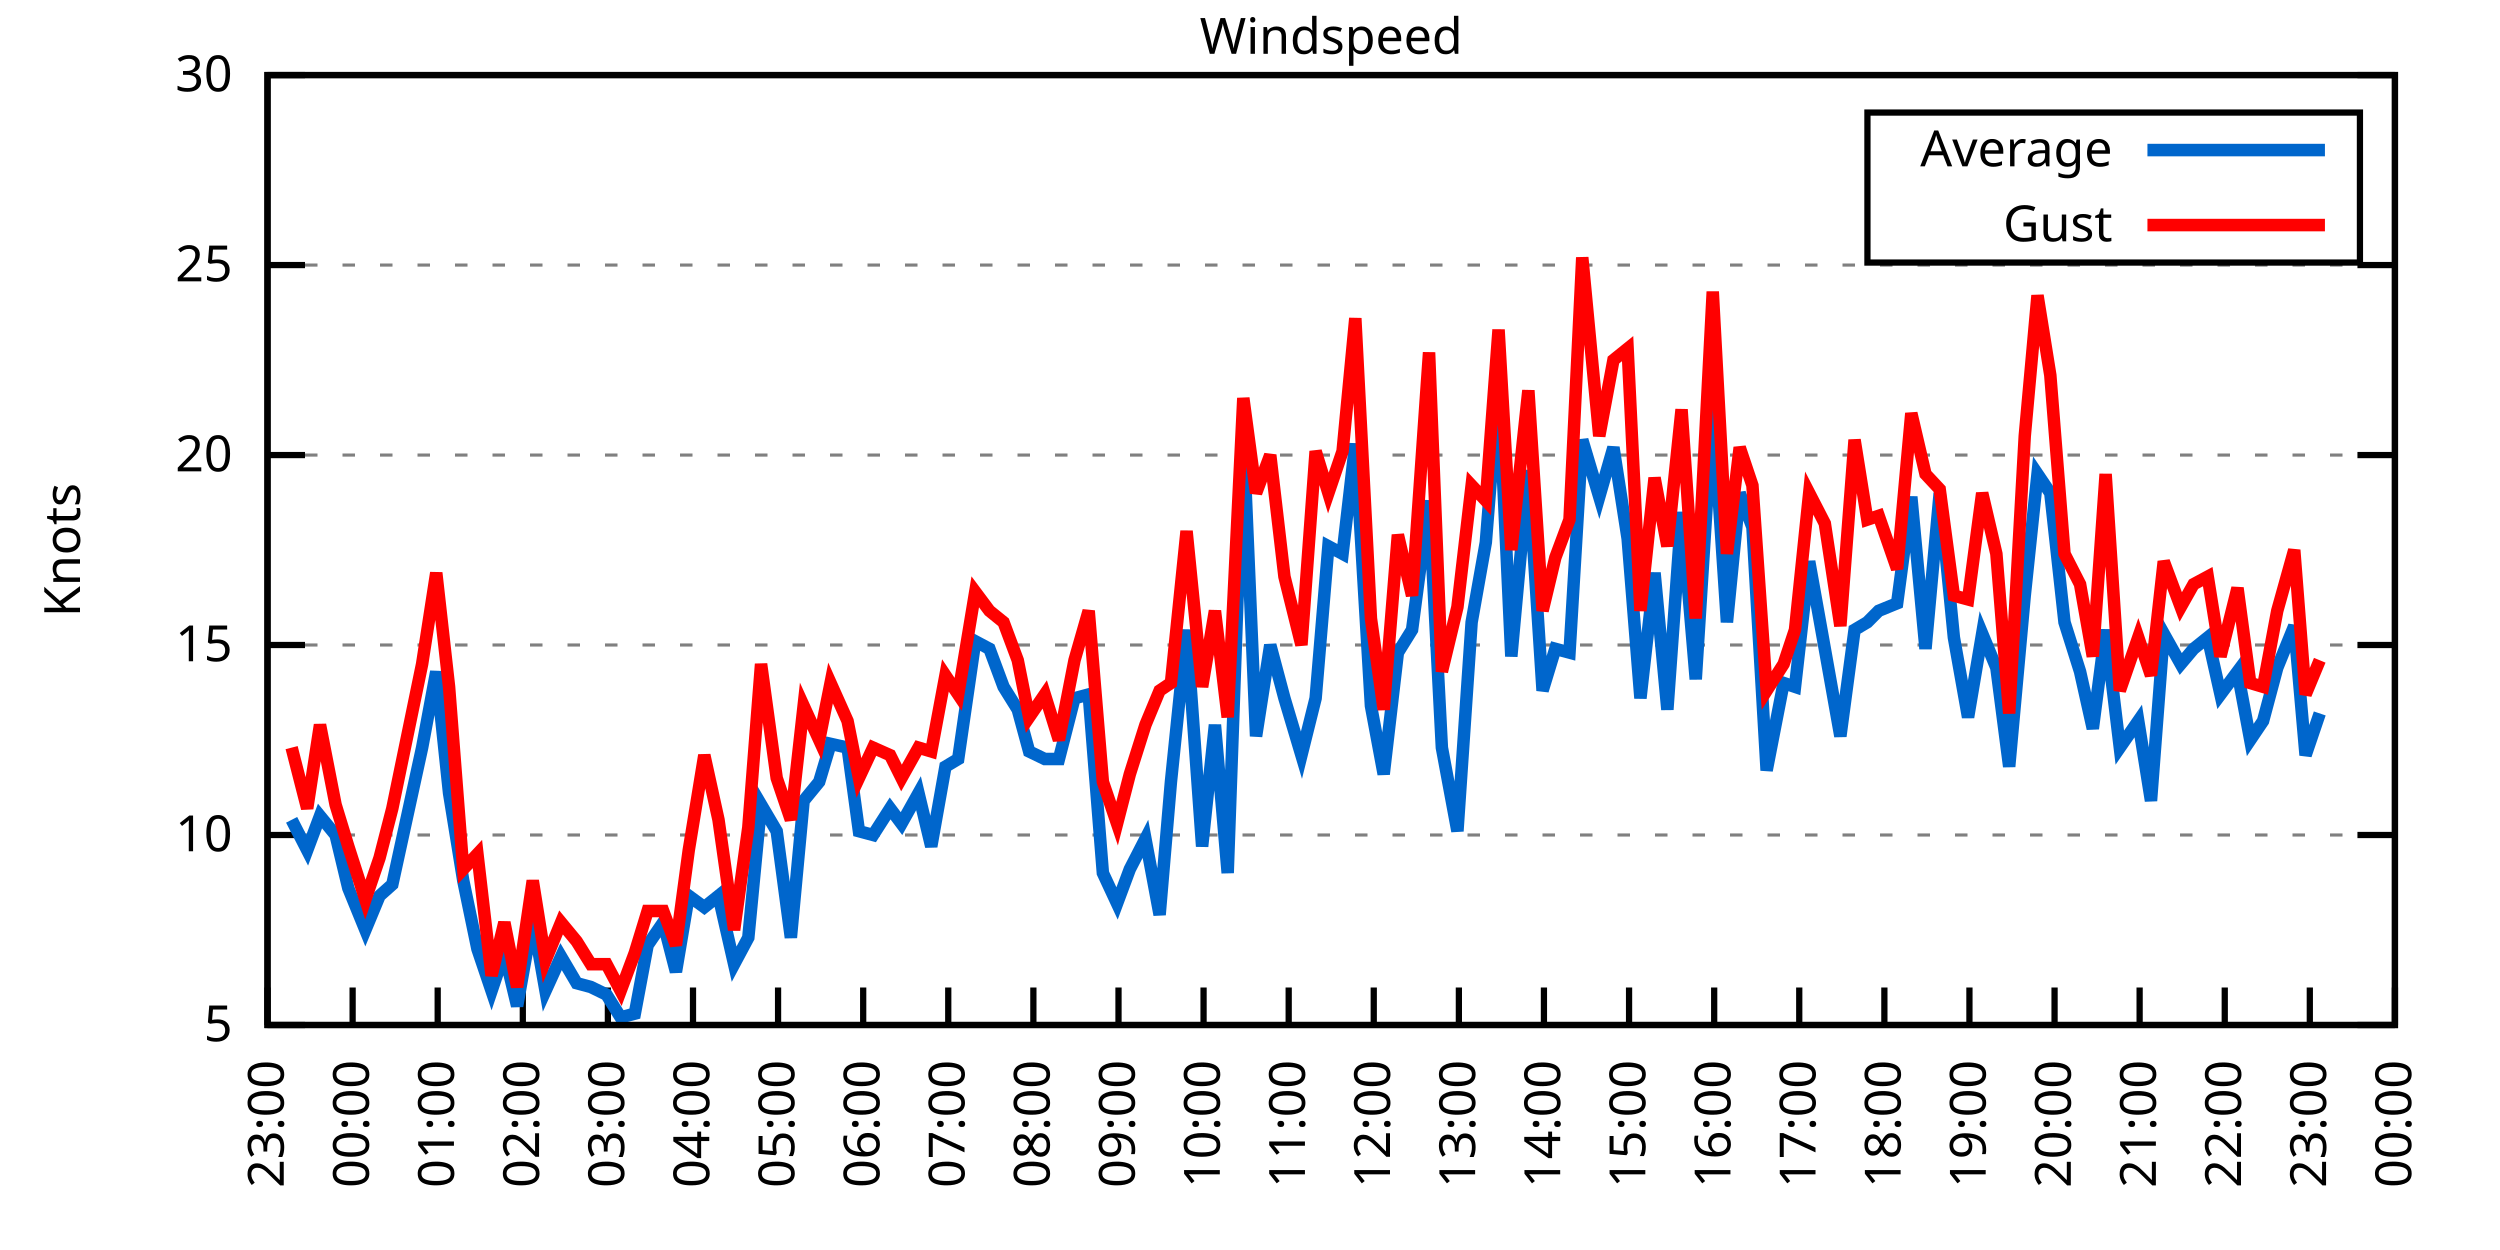
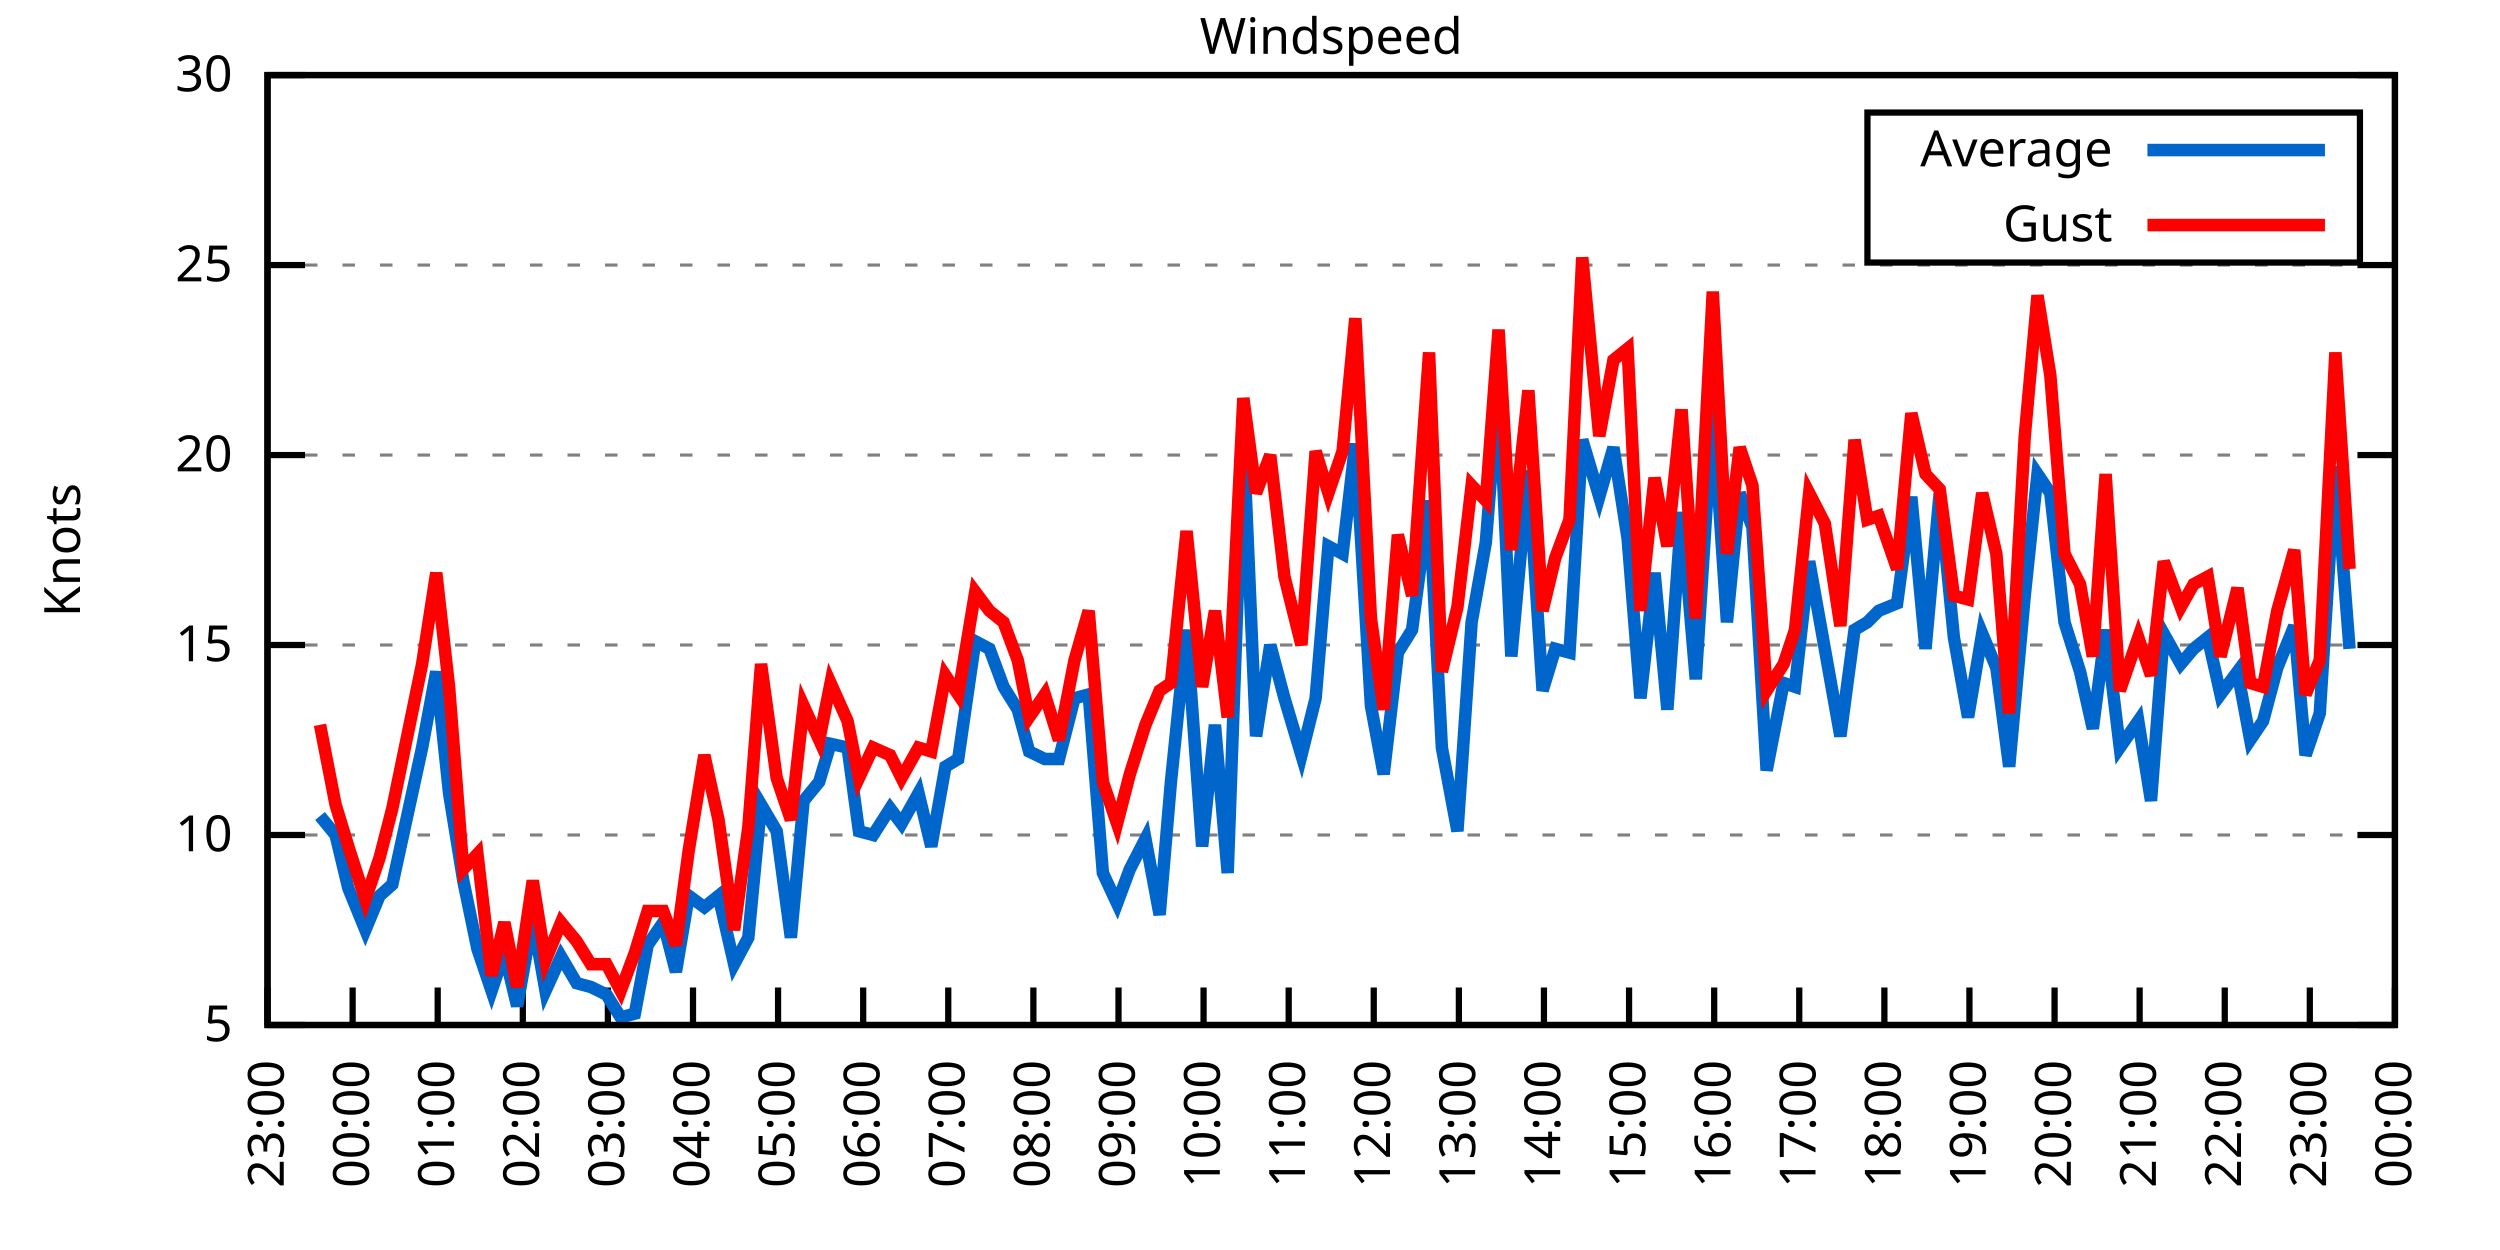
<svg xmlns="http://www.w3.org/2000/svg" xmlns:xlink="http://www.w3.org/1999/xlink" width="400" height="200" viewBox="0 0 400 200">
  <g id="gnuplot_canvas">
    <rect x="0" y="0" width="400" height="200" fill="none" />
    <defs>
      <circle id="gpDot" r="0.5" stroke-width="0.5" stroke="currentColor" />
      <path id="gpPt0" stroke-width="0.333" stroke="currentColor" d="M-1,0 h2 M0,-1 v2" />
      <path id="gpPt1" stroke-width="0.333" stroke="currentColor" d="M-1,-1 L1,1 M1,-1 L-1,1" />
      <path id="gpPt2" stroke-width="0.333" stroke="currentColor" d="M-1,0 L1,0 M0,-1 L0,1 M-1,-1 L1,1 M-1,1 L1,-1" />
      <rect id="gpPt3" stroke-width="0.333" stroke="currentColor" x="-1" y="-1" width="2" height="2" />
      <rect id="gpPt4" stroke-width="0.333" stroke="currentColor" fill="currentColor" x="-1" y="-1" width="2" height="2" />
      <circle id="gpPt5" stroke-width="0.333" stroke="currentColor" cx="0" cy="0" r="1" />
      <use xlink:href="#gpPt5" id="gpPt6" fill="currentColor" stroke="none" />
      <path id="gpPt7" stroke-width="0.333" stroke="currentColor" d="M0,-1.33 L-1.33,0.67 L1.33,0.67 z" />
      <use xlink:href="#gpPt7" id="gpPt8" fill="currentColor" stroke="none" />
      <use xlink:href="#gpPt7" id="gpPt9" stroke="currentColor" transform="rotate(180)" />
      <use xlink:href="#gpPt9" id="gpPt10" fill="currentColor" stroke="none" />
      <use xlink:href="#gpPt3" id="gpPt11" stroke="currentColor" transform="rotate(45)" />
      <use xlink:href="#gpPt11" id="gpPt12" fill="currentColor" stroke="none" />
      <path id="gpPt13" stroke-width="0.333" stroke="currentColor" d="M0,1.330 L1.265,0.411 L0.782,-1.067 L-0.782,-1.076 L-1.265,0.411 z" />
      <use xlink:href="#gpPt13" id="gpPt14" fill="currentColor" stroke="none" />
      <filter id="textbox" filterUnits="objectBoundingBox" x="0" y="0" height="1" width="1">
        <feFlood flood-color="white" flood-opacity="1" result="bgnd" />
        <feComposite in="SourceGraphic" in2="bgnd" operator="atop" />
      </filter>
      <filter id="greybox" filterUnits="objectBoundingBox" x="0" y="0" height="1" width="1">
        <feFlood flood-color="lightgrey" flood-opacity="1" result="grey" />
        <feComposite in="SourceGraphic" in2="grey" operator="atop" />
      </filter>
    </defs>
    <g fill="none" color="white" stroke="currentColor" stroke-width="1.00" stroke-linecap="butt" stroke-linejoin="miter">
</g>
    <g fill="none" color="black" stroke="currentColor" stroke-width="1.00" stroke-linecap="butt" stroke-linejoin="miter">
      <g stroke="none" shape-rendering="crispEdges">
        <polygon fill="rgb(255, 255, 255)" points="42.80,164.00 383.18,164.00 383.18,12.02 42.80,12.02 " />
      </g>
    </g>
    <g fill="none" color="black" stroke="currentColor" stroke-width="1.00" stroke-linecap="butt" stroke-linejoin="miter">
</g>
    <g fill="none" color="black" stroke="black" stroke-width="0.50" stroke-linecap="butt" stroke-linejoin="miter">
</g>
    <g fill="none" color="gray" stroke="currentColor" stroke-width="0.50" stroke-linecap="butt" stroke-linejoin="miter">
      <path stroke="gray" stroke-dasharray="2,4" class="gridline" d="M42.80,164.00 L383.19,164.00  " />
    </g>
    <g fill="none" color="gray" stroke="gray" stroke-width="1.00" stroke-linecap="butt" stroke-linejoin="miter">
</g>
    <g fill="none" color="black" stroke="currentColor" stroke-width="1.00" stroke-linecap="butt" stroke-linejoin="miter">
      <path stroke="black" d="M42.80,164.00 L48.80,164.00 M383.19,164.00 L377.19,164.00  " />
      <g transform="translate(37.20,166.60)" stroke="none" fill="black" font-family="Sans" font-size="8.00" text-anchor="end">
        <text>
          <tspan font-family="Sans"> 5</tspan>
        </text>
      </g>
    </g>
    <g fill="none" color="black" stroke="currentColor" stroke-width="1.00" stroke-linecap="butt" stroke-linejoin="miter">
</g>
    <g fill="none" color="black" stroke="black" stroke-width="0.50" stroke-linecap="butt" stroke-linejoin="miter">
</g>
    <g fill="none" color="gray" stroke="currentColor" stroke-width="0.50" stroke-linecap="butt" stroke-linejoin="miter">
      <path stroke="gray" stroke-dasharray="2,4" class="gridline" d="M42.80,133.60 L383.19,133.60  " />
    </g>
    <g fill="none" color="gray" stroke="gray" stroke-width="1.00" stroke-linecap="butt" stroke-linejoin="miter">
</g>
    <g fill="none" color="black" stroke="currentColor" stroke-width="1.00" stroke-linecap="butt" stroke-linejoin="miter">
      <path stroke="black" d="M42.80,133.60 L48.80,133.60 M383.19,133.60 L377.19,133.60  " />
      <g transform="translate(37.20,136.20)" stroke="none" fill="black" font-family="Sans" font-size="8.00" text-anchor="end">
        <text>
          <tspan font-family="Sans"> 10</tspan>
        </text>
      </g>
    </g>
    <g fill="none" color="black" stroke="currentColor" stroke-width="1.00" stroke-linecap="butt" stroke-linejoin="miter">
</g>
    <g fill="none" color="black" stroke="black" stroke-width="0.50" stroke-linecap="butt" stroke-linejoin="miter">
</g>
    <g fill="none" color="gray" stroke="currentColor" stroke-width="0.50" stroke-linecap="butt" stroke-linejoin="miter">
      <path stroke="gray" stroke-dasharray="2,4" class="gridline" d="M42.80,103.20 L383.19,103.20  " />
    </g>
    <g fill="none" color="gray" stroke="gray" stroke-width="1.00" stroke-linecap="butt" stroke-linejoin="miter">
</g>
    <g fill="none" color="black" stroke="currentColor" stroke-width="1.00" stroke-linecap="butt" stroke-linejoin="miter">
      <path stroke="black" d="M42.80,103.20 L48.80,103.20 M383.19,103.20 L377.19,103.20  " />
      <g transform="translate(37.20,105.80)" stroke="none" fill="black" font-family="Sans" font-size="8.00" text-anchor="end">
        <text>
          <tspan font-family="Sans"> 15</tspan>
        </text>
      </g>
    </g>
    <g fill="none" color="black" stroke="currentColor" stroke-width="1.00" stroke-linecap="butt" stroke-linejoin="miter">
</g>
    <g fill="none" color="black" stroke="black" stroke-width="0.50" stroke-linecap="butt" stroke-linejoin="miter">
</g>
    <g fill="none" color="gray" stroke="currentColor" stroke-width="0.50" stroke-linecap="butt" stroke-linejoin="miter">
      <path stroke="gray" stroke-dasharray="2,4" class="gridline" d="M42.80,72.81 L383.19,72.81  " />
    </g>
    <g fill="none" color="gray" stroke="gray" stroke-width="1.00" stroke-linecap="butt" stroke-linejoin="miter">
</g>
    <g fill="none" color="black" stroke="currentColor" stroke-width="1.00" stroke-linecap="butt" stroke-linejoin="miter">
      <path stroke="black" d="M42.80,72.81 L48.80,72.81 M383.19,72.81 L377.19,72.81  " />
      <g transform="translate(37.20,75.41)" stroke="none" fill="black" font-family="Sans" font-size="8.00" text-anchor="end">
        <text>
          <tspan font-family="Sans"> 20</tspan>
        </text>
      </g>
    </g>
    <g fill="none" color="black" stroke="currentColor" stroke-width="1.00" stroke-linecap="butt" stroke-linejoin="miter">
</g>
    <g fill="none" color="black" stroke="black" stroke-width="0.50" stroke-linecap="butt" stroke-linejoin="miter">
</g>
    <g fill="none" color="gray" stroke="currentColor" stroke-width="0.50" stroke-linecap="butt" stroke-linejoin="miter">
      <path stroke="gray" stroke-dasharray="2,4" class="gridline" d="M42.80,42.41 L383.19,42.41  " />
    </g>
    <g fill="none" color="gray" stroke="gray" stroke-width="1.00" stroke-linecap="butt" stroke-linejoin="miter">
</g>
    <g fill="none" color="black" stroke="currentColor" stroke-width="1.00" stroke-linecap="butt" stroke-linejoin="miter">
      <path stroke="black" d="M42.80,42.41 L48.80,42.41 M383.19,42.41 L377.19,42.41  " />
      <g transform="translate(37.20,45.01)" stroke="none" fill="black" font-family="Sans" font-size="8.00" text-anchor="end">
        <text>
          <tspan font-family="Sans"> 25</tspan>
        </text>
      </g>
    </g>
    <g fill="none" color="black" stroke="currentColor" stroke-width="1.00" stroke-linecap="butt" stroke-linejoin="miter">
</g>
    <g fill="none" color="black" stroke="black" stroke-width="0.50" stroke-linecap="butt" stroke-linejoin="miter">
</g>
    <g fill="none" color="gray" stroke="currentColor" stroke-width="0.50" stroke-linecap="butt" stroke-linejoin="miter">
      <path stroke="gray" stroke-dasharray="2,4" class="gridline" d="M42.80,12.01 L383.19,12.01  " />
    </g>
    <g fill="none" color="gray" stroke="gray" stroke-width="1.00" stroke-linecap="butt" stroke-linejoin="miter">
</g>
    <g fill="none" color="black" stroke="currentColor" stroke-width="1.00" stroke-linecap="butt" stroke-linejoin="miter">
      <path stroke="black" d="M42.80,12.01 L48.80,12.01 M383.19,12.01 L377.19,12.01  " />
      <g transform="translate(37.20,14.61)" stroke="none" fill="black" font-family="Sans" font-size="8.00" text-anchor="end">
        <text>
          <tspan font-family="Sans"> 30</tspan>
        </text>
      </g>
    </g>
    <g fill="none" color="black" stroke="currentColor" stroke-width="1.00" stroke-linecap="butt" stroke-linejoin="miter">
      <path stroke="black" d="M42.80,164.00 L42.80,158.00  " />
      <g transform="translate(45.40,169.60) rotate(270.00)" stroke="none" fill="black" font-family="Sans" font-size="8.00" text-anchor="end">
        <text>
          <tspan font-family="Sans">23:00</tspan>
        </text>
      </g>
    </g>
    <g fill="none" color="black" stroke="currentColor" stroke-width="1.00" stroke-linecap="butt" stroke-linejoin="miter">
      <path stroke="black" d="M56.42,164.00 L56.42,158.00  " />
      <g transform="translate(59.02,169.60) rotate(270.00)" stroke="none" fill="black" font-family="Sans" font-size="8.00" text-anchor="end">
        <text>
          <tspan font-family="Sans">00:00</tspan>
        </text>
      </g>
    </g>
    <g fill="none" color="black" stroke="currentColor" stroke-width="1.00" stroke-linecap="butt" stroke-linejoin="miter">
      <path stroke="black" d="M70.03,164.00 L70.03,158.00  " />
      <g transform="translate(72.63,169.60) rotate(270.00)" stroke="none" fill="black" font-family="Sans" font-size="8.00" text-anchor="end">
        <text>
          <tspan font-family="Sans">01:00</tspan>
        </text>
      </g>
    </g>
    <g fill="none" color="black" stroke="currentColor" stroke-width="1.00" stroke-linecap="butt" stroke-linejoin="miter">
      <path stroke="black" d="M83.65,164.00 L83.65,158.00  " />
      <g transform="translate(86.25,169.60) rotate(270.00)" stroke="none" fill="black" font-family="Sans" font-size="8.00" text-anchor="end">
        <text>
          <tspan font-family="Sans">02:00</tspan>
        </text>
      </g>
    </g>
    <g fill="none" color="black" stroke="currentColor" stroke-width="1.00" stroke-linecap="butt" stroke-linejoin="miter">
      <path stroke="black" d="M97.26,164.00 L97.26,158.00  " />
      <g transform="translate(99.86,169.60) rotate(270.00)" stroke="none" fill="black" font-family="Sans" font-size="8.00" text-anchor="end">
        <text>
          <tspan font-family="Sans">03:00</tspan>
        </text>
      </g>
    </g>
    <g fill="none" color="black" stroke="currentColor" stroke-width="1.00" stroke-linecap="butt" stroke-linejoin="miter">
      <path stroke="black" d="M110.88,164.00 L110.88,158.00  " />
      <g transform="translate(113.48,169.60) rotate(270.00)" stroke="none" fill="black" font-family="Sans" font-size="8.00" text-anchor="end">
        <text>
          <tspan font-family="Sans">04:00</tspan>
        </text>
      </g>
    </g>
    <g fill="none" color="black" stroke="currentColor" stroke-width="1.00" stroke-linecap="butt" stroke-linejoin="miter">
      <path stroke="black" d="M124.49,164.00 L124.49,158.00  " />
      <g transform="translate(127.09,169.60) rotate(270.00)" stroke="none" fill="black" font-family="Sans" font-size="8.00" text-anchor="end">
        <text>
          <tspan font-family="Sans">05:00</tspan>
        </text>
      </g>
    </g>
    <g fill="none" color="black" stroke="currentColor" stroke-width="1.00" stroke-linecap="butt" stroke-linejoin="miter">
      <path stroke="black" d="M138.11,164.00 L138.11,158.00  " />
      <g transform="translate(140.71,169.60) rotate(270.00)" stroke="none" fill="black" font-family="Sans" font-size="8.00" text-anchor="end">
        <text>
          <tspan font-family="Sans">06:00</tspan>
        </text>
      </g>
    </g>
    <g fill="none" color="black" stroke="currentColor" stroke-width="1.00" stroke-linecap="butt" stroke-linejoin="miter">
      <path stroke="black" d="M151.72,164.00 L151.72,158.00  " />
      <g transform="translate(154.32,169.60) rotate(270.00)" stroke="none" fill="black" font-family="Sans" font-size="8.00" text-anchor="end">
        <text>
          <tspan font-family="Sans">07:00</tspan>
        </text>
      </g>
    </g>
    <g fill="none" color="black" stroke="currentColor" stroke-width="1.00" stroke-linecap="butt" stroke-linejoin="miter">
      <path stroke="black" d="M165.34,164.00 L165.34,158.00  " />
      <g transform="translate(167.94,169.60) rotate(270.00)" stroke="none" fill="black" font-family="Sans" font-size="8.00" text-anchor="end">
        <text>
          <tspan font-family="Sans">08:00</tspan>
        </text>
      </g>
    </g>
    <g fill="none" color="black" stroke="currentColor" stroke-width="1.00" stroke-linecap="butt" stroke-linejoin="miter">
      <path stroke="black" d="M178.96,164.00 L178.96,158.00  " />
      <g transform="translate(181.56,169.60) rotate(270.00)" stroke="none" fill="black" font-family="Sans" font-size="8.00" text-anchor="end">
        <text>
          <tspan font-family="Sans">09:00</tspan>
        </text>
      </g>
    </g>
    <g fill="none" color="black" stroke="currentColor" stroke-width="1.00" stroke-linecap="butt" stroke-linejoin="miter">
      <path stroke="black" d="M192.57,164.00 L192.57,158.00  " />
      <g transform="translate(195.17,169.60) rotate(270.00)" stroke="none" fill="black" font-family="Sans" font-size="8.00" text-anchor="end">
        <text>
          <tspan font-family="Sans">10:00</tspan>
        </text>
      </g>
    </g>
    <g fill="none" color="black" stroke="currentColor" stroke-width="1.00" stroke-linecap="butt" stroke-linejoin="miter">
      <path stroke="black" d="M206.19,164.00 L206.19,158.00  " />
      <g transform="translate(208.79,169.60) rotate(270.00)" stroke="none" fill="black" font-family="Sans" font-size="8.00" text-anchor="end">
        <text>
          <tspan font-family="Sans">11:00</tspan>
        </text>
      </g>
    </g>
    <g fill="none" color="black" stroke="currentColor" stroke-width="1.00" stroke-linecap="butt" stroke-linejoin="miter">
      <path stroke="black" d="M219.80,164.00 L219.80,158.00  " />
      <g transform="translate(222.40,169.60) rotate(270.00)" stroke="none" fill="black" font-family="Sans" font-size="8.00" text-anchor="end">
        <text>
          <tspan font-family="Sans">12:00</tspan>
        </text>
      </g>
    </g>
    <g fill="none" color="black" stroke="currentColor" stroke-width="1.00" stroke-linecap="butt" stroke-linejoin="miter">
      <path stroke="black" d="M233.42,164.00 L233.42,158.00  " />
      <g transform="translate(236.02,169.60) rotate(270.00)" stroke="none" fill="black" font-family="Sans" font-size="8.00" text-anchor="end">
        <text>
          <tspan font-family="Sans">13:00</tspan>
        </text>
      </g>
    </g>
    <g fill="none" color="black" stroke="currentColor" stroke-width="1.00" stroke-linecap="butt" stroke-linejoin="miter">
      <path stroke="black" d="M247.03,164.00 L247.03,158.00  " />
      <g transform="translate(249.63,169.60) rotate(270.00)" stroke="none" fill="black" font-family="Sans" font-size="8.00" text-anchor="end">
        <text>
          <tspan font-family="Sans">14:00</tspan>
        </text>
      </g>
    </g>
    <g fill="none" color="black" stroke="currentColor" stroke-width="1.00" stroke-linecap="butt" stroke-linejoin="miter">
      <path stroke="black" d="M260.65,164.00 L260.65,158.00  " />
      <g transform="translate(263.25,169.60) rotate(270.00)" stroke="none" fill="black" font-family="Sans" font-size="8.00" text-anchor="end">
        <text>
          <tspan font-family="Sans">15:00</tspan>
        </text>
      </g>
    </g>
    <g fill="none" color="black" stroke="currentColor" stroke-width="1.00" stroke-linecap="butt" stroke-linejoin="miter">
      <path stroke="black" d="M274.27,164.00 L274.27,158.00  " />
      <g transform="translate(276.87,169.60) rotate(270.00)" stroke="none" fill="black" font-family="Sans" font-size="8.00" text-anchor="end">
        <text>
          <tspan font-family="Sans">16:00</tspan>
        </text>
      </g>
    </g>
    <g fill="none" color="black" stroke="currentColor" stroke-width="1.00" stroke-linecap="butt" stroke-linejoin="miter">
      <path stroke="black" d="M287.88,164.00 L287.88,158.00  " />
      <g transform="translate(290.48,169.60) rotate(270.00)" stroke="none" fill="black" font-family="Sans" font-size="8.00" text-anchor="end">
        <text>
          <tspan font-family="Sans">17:00</tspan>
        </text>
      </g>
    </g>
    <g fill="none" color="black" stroke="currentColor" stroke-width="1.00" stroke-linecap="butt" stroke-linejoin="miter">
      <path stroke="black" d="M301.50,164.00 L301.50,158.00  " />
      <g transform="translate(304.10,169.60) rotate(270.00)" stroke="none" fill="black" font-family="Sans" font-size="8.00" text-anchor="end">
        <text>
          <tspan font-family="Sans">18:00</tspan>
        </text>
      </g>
    </g>
    <g fill="none" color="black" stroke="currentColor" stroke-width="1.00" stroke-linecap="butt" stroke-linejoin="miter">
      <path stroke="black" d="M315.11,164.00 L315.11,158.00  " />
      <g transform="translate(317.71,169.60) rotate(270.00)" stroke="none" fill="black" font-family="Sans" font-size="8.00" text-anchor="end">
        <text>
          <tspan font-family="Sans">19:00</tspan>
        </text>
      </g>
    </g>
    <g fill="none" color="black" stroke="currentColor" stroke-width="1.00" stroke-linecap="butt" stroke-linejoin="miter">
      <path stroke="black" d="M328.73,164.00 L328.73,158.00  " />
      <g transform="translate(331.33,169.60) rotate(270.00)" stroke="none" fill="black" font-family="Sans" font-size="8.00" text-anchor="end">
        <text>
          <tspan font-family="Sans">20:00</tspan>
        </text>
      </g>
    </g>
    <g fill="none" color="black" stroke="currentColor" stroke-width="1.00" stroke-linecap="butt" stroke-linejoin="miter">
      <path stroke="black" d="M342.34,164.00 L342.34,158.00  " />
      <g transform="translate(344.94,169.60) rotate(270.00)" stroke="none" fill="black" font-family="Sans" font-size="8.00" text-anchor="end">
        <text>
          <tspan font-family="Sans">21:00</tspan>
        </text>
      </g>
    </g>
    <g fill="none" color="black" stroke="currentColor" stroke-width="1.00" stroke-linecap="butt" stroke-linejoin="miter">
      <path stroke="black" d="M355.96,164.00 L355.96,158.00  " />
      <g transform="translate(358.56,169.60) rotate(270.00)" stroke="none" fill="black" font-family="Sans" font-size="8.00" text-anchor="end">
        <text>
          <tspan font-family="Sans">22:00</tspan>
        </text>
      </g>
    </g>
    <g fill="none" color="black" stroke="currentColor" stroke-width="1.00" stroke-linecap="butt" stroke-linejoin="miter">
      <path stroke="black" d="M369.57,164.00 L369.57,158.00  " />
      <g transform="translate(372.17,169.60) rotate(270.00)" stroke="none" fill="black" font-family="Sans" font-size="8.00" text-anchor="end">
        <text>
          <tspan font-family="Sans">23:00</tspan>
        </text>
      </g>
    </g>
    <g fill="none" color="black" stroke="currentColor" stroke-width="1.00" stroke-linecap="butt" stroke-linejoin="miter">
      <path stroke="black" d="M383.19,164.00 L383.19,158.00  " />
      <g transform="translate(385.79,169.60) rotate(270.00)" stroke="none" fill="black" font-family="Sans" font-size="8.00" text-anchor="end">
        <text>
          <tspan font-family="Sans">00:00</tspan>
        </text>
      </g>
    </g>
    <g fill="none" color="black" stroke="currentColor" stroke-width="1.00" stroke-linecap="butt" stroke-linejoin="miter">
</g>
    <g fill="none" color="black" stroke="currentColor" stroke-width="1.00" stroke-linecap="butt" stroke-linejoin="miter">
      <path stroke="black" d="M42.80,12.01 L42.80,164.00 L383.19,164.00 L383.19,12.01 L42.80,12.01 Z  " />
    </g>
    <g fill="none" color="black" stroke="currentColor" stroke-width="1.00" stroke-linecap="butt" stroke-linejoin="miter">
</g>
    <g fill="none" color="black" stroke="currentColor" stroke-width="1.00" stroke-linecap="butt" stroke-linejoin="miter">
      <path stroke="black" d="M298.79,42.01 L298.79,18.01 L377.59,18.01 L377.59,42.01 L298.79,42.01 Z  " />
    </g>
    <g id="Windspeed_plot_1">
      <g fill="none" color="white" stroke="black" stroke-width="2.00" stroke-linecap="butt" stroke-linejoin="miter">
</g>
      <g fill="none" color="black" stroke="currentColor" stroke-width="2.00" stroke-linecap="butt" stroke-linejoin="miter">
        <g transform="translate(337.99,26.61)" stroke="none" fill="black" font-family="Sans" font-size="8.00" text-anchor="end">
          <text>
            <tspan font-family="Sans">Average</tspan>
          </text>
        </g>
      </g>
      <g fill="none" color="black" stroke="currentColor" stroke-width="2.00" stroke-linecap="butt" stroke-linejoin="miter">
-         <path stroke="rgb(  0, 102, 204)" d="M343.59,24.01 L371.99,24.01 M46.66,131.17 L49.15,136.03 L51.20,130.56 L53.69,133.60 L55.73,142.11 L58.46,148.80   L60.73,143.33 L62.77,141.51 L67.54,119.62 L69.80,107.46 L71.85,126.91 L74.12,140.90 L76.39,151.84 L78.65,158.53   L80.70,152.45 L82.74,160.96 L85.24,146.98 L87.28,158.53 L89.77,153.06 L92.27,157.31 L94.54,157.92 L97.04,159.14   L99.30,162.78 L101.57,162.18 L103.62,151.23 L106.11,147.59 L108.15,155.49 L110.20,143.33 L112.69,145.15 L114.96,143.33   L117.46,154.27 L119.73,150.02 L121.77,128.74 L124.27,132.99 L126.54,150.02 L128.58,128.13 L131.07,125.09 L132.89,119.01   L135.61,119.62 L137.43,132.99 L139.70,133.60 L142.42,129.35 L144.24,131.78 L146.96,126.91 L149.00,135.43 L151.27,122.66   L153.31,121.44 L156.04,102.60 L158.31,103.81 L160.57,109.89 L162.84,113.54 L164.66,120.23 L167.16,121.44 L169.43,121.44   L171.92,111.72 L174.19,111.11 L176.46,139.68 L178.73,144.55 L180.77,139.07 L183.27,134.21 L185.54,146.37 L187.35,125.09   L189.85,100.77 L192.34,135.43 L194.39,115.97 L196.43,139.68 L198.93,69.77 L200.97,117.80 L203.24,103.20 L205.51,111.72   L208.23,120.83 L210.50,111.72 L212.54,87.40 L214.81,88.61 L216.85,70.98 L219.35,112.93 L221.39,123.87 L223.66,104.42   L225.93,100.77 L228.65,80.10 L230.70,119.62 L233.19,132.99 L235.46,99.56 L237.73,86.79 L239.77,61.25 L241.81,105.03   L244.54,75.24 L246.81,110.50 L248.85,103.81 L251.12,104.42 L253.16,70.37 L255.88,79.49 L258.15,71.59 L260.42,86.18   L262.47,111.72 L264.73,91.65 L266.78,113.54 L269.05,81.93 L271.32,108.68 L274.04,65.51 L276.31,99.56 L278.35,78.89   L280.39,84.36 L282.66,123.27 L285.38,109.28 L287.20,109.89 L289.47,89.83 L291.97,103.81 L294.46,117.80 L296.73,100.77   L298.77,99.56 L300.59,97.73 L303.54,96.52 L305.81,79.49 L308.08,103.81 L310.35,78.89 L312.62,101.99 L314.89,114.76   L317.15,101.38 L319.42,106.85 L321.47,122.66 L323.96,95.30 L326.00,75.85 L328.05,78.89 L330.32,99.56 L332.81,107.46   L334.85,116.58 L336.90,100.77 L339.17,119.62 L342.12,115.36 L344.16,128.13 L346.20,101.38 L348.92,106.24 L350.97,103.81   L353.24,101.99 L355.28,111.11 L358.00,107.46 L360.04,118.40 L362.09,115.36 L364.36,106.85 L367.08,100.16 L368.89,120.83   L371.16,114.15  " />
+         <path stroke="rgb(  0, 102, 204)" d="M343.59,24.01 L371.99,24.01 M51.20,130.56 L53.69,133.60 L55.73,142.11 L58.46,148.80 L60.73,143.33 L62.77,141.51   L67.54,119.62 L69.80,107.46 L71.85,126.91 L74.12,140.90 L76.39,151.84 L78.65,158.53 L80.70,152.45 L82.74,160.96   L85.24,146.98 L87.28,158.53 L89.77,153.06 L92.27,157.31 L94.54,157.92 L97.04,159.14 L99.30,162.78 L101.57,162.18   L103.62,151.23 L106.11,147.59 L108.15,155.49 L110.20,143.33 L112.69,145.15 L114.96,143.33 L117.46,154.27 L119.73,150.02   L121.77,128.74 L124.27,132.99 L126.54,150.02 L128.58,128.13 L131.07,125.09 L132.89,119.01 L135.61,119.62 L137.43,132.99   L139.70,133.60 L142.42,129.35 L144.24,131.78 L146.96,126.91 L149.00,135.43 L151.27,122.66 L153.31,121.44 L156.04,102.60   L158.31,103.81 L160.57,109.89 L162.84,113.54 L164.66,120.23 L167.16,121.44 L169.43,121.44 L171.92,111.72 L174.19,111.11   L176.46,139.68 L178.73,144.55 L180.77,139.07 L183.27,134.21 L185.54,146.37 L187.35,125.09 L189.85,100.77 L192.34,135.43   L194.39,115.97 L196.43,139.68 L198.93,69.77 L200.97,117.80 L203.24,103.20 L205.51,111.72 L208.23,120.83 L210.50,111.72   L212.54,87.40 L214.81,88.61 L216.85,70.98 L219.35,112.93 L221.39,123.87 L223.66,104.42 L225.93,100.77 L228.65,80.10   L230.70,119.62 L233.19,132.99 L235.46,99.56 L237.73,86.79 L239.77,61.25 L241.81,105.03 L244.54,75.24 L246.81,110.50   L248.85,103.81 L251.12,104.42 L253.16,70.37 L255.88,79.49 L258.15,71.59 L260.42,86.18 L262.47,111.72 L264.73,91.65   L266.78,113.54 L269.05,81.93 L271.32,108.68 L274.04,65.51 L276.31,99.56 L278.35,78.89 L280.39,84.36 L282.66,123.27   L285.38,109.28 L287.20,109.89 L289.47,89.83 L291.97,103.81 L294.46,117.80 L296.73,100.77 L298.77,99.56 L300.59,97.73   L303.54,96.52 L305.81,79.49 L308.08,103.81 L310.35,78.89 L312.62,101.99 L314.89,114.76 L317.15,101.38 L319.42,106.85   L321.47,122.66 L323.96,95.30 L326.00,75.85 L328.05,78.89 L330.32,99.56 L332.81,107.46 L334.85,116.58 L336.90,100.77   L339.17,119.62 L342.12,115.36 L344.16,128.13 L346.20,101.38 L348.92,106.24 L350.97,103.81 L353.24,101.99 L355.28,111.11   L358.00,107.46 L360.04,118.40 L362.09,115.36 L364.36,106.85 L367.08,100.16 L368.89,120.83 L371.16,114.15 L373.66,74.63   L375.93,103.81  " />
      </g>
    </g>
    <g id="Windspeed_plot_2">
      <g fill="none" color="black" stroke="currentColor" stroke-width="2.00" stroke-linecap="butt" stroke-linejoin="miter">
        <g transform="translate(337.99,38.61)" stroke="none" fill="black" font-family="Sans" font-size="8.00" text-anchor="end">
          <text>
            <tspan font-family="Sans">Gust</tspan>
          </text>
        </g>
      </g>
      <g fill="none" color="black" stroke="currentColor" stroke-width="2.00" stroke-linecap="butt" stroke-linejoin="miter">
-         <path stroke="rgb(255,   0,   0)" d="M343.59,36.01 L371.99,36.01 M46.66,119.62 L49.15,129.35 L51.20,115.97 L53.69,128.74 L55.73,135.43 L58.46,143.94   L60.73,137.25 L62.77,129.35 L67.54,106.24 L69.80,91.65 L71.85,109.89 L74.12,139.07 L76.39,136.64 L78.65,156.10   L80.70,147.59 L82.74,157.92 L85.24,140.90 L87.28,153.66 L89.77,147.59 L92.27,150.62 L94.54,154.27 L97.04,154.27   L99.30,158.53 L101.57,152.45 L103.62,145.76 L106.11,145.76 L108.15,151.23 L110.20,136.03 L112.69,120.83 L114.96,131.17   L117.46,148.80 L119.73,132.39 L121.77,106.24 L124.27,124.48 L126.54,131.17 L128.58,112.93 L131.07,118.40 L132.89,109.28   L135.61,115.36 L137.43,124.48 L139.70,119.62 L142.42,120.83 L144.24,124.48 L146.96,119.62 L149.00,120.23 L151.27,108.07   L153.31,111.11 L156.04,94.69 L158.31,97.73 L160.57,99.56 L162.84,105.64 L164.66,114.76 L167.16,111.11 L169.43,118.40   L171.92,105.64 L174.19,97.73 L176.46,125.09 L178.73,131.78 L180.77,123.87 L183.27,115.97 L185.54,110.50 L187.35,109.28   L189.85,84.97 L192.34,109.89 L194.39,97.73 L196.43,114.76 L198.93,63.69 L200.97,78.89 L203.24,72.81 L205.51,92.26   L208.23,103.20 L210.50,72.20 L212.54,78.89 L214.81,72.20 L216.85,50.92 L219.35,98.95 L221.39,113.54 L223.66,85.57   L225.93,95.30 L228.65,56.39 L230.70,107.46 L233.19,97.12 L235.46,77.67 L237.73,80.10 L239.77,52.74 L241.81,88.00   L244.54,62.47 L246.81,97.73 L248.85,89.22 L251.12,83.14 L253.16,41.19 L255.88,69.77 L258.15,57.61 L260.42,55.78   L262.47,97.73 L264.73,76.45 L266.78,87.40 L269.05,65.51 L271.32,98.95 L274.04,46.66 L276.31,88.61 L278.35,71.59   L280.39,77.67 L282.66,110.50 L285.38,106.24 L287.20,100.77 L289.47,78.89 L291.97,83.75 L294.46,100.16 L296.73,70.37   L298.77,83.14 L300.59,82.53 L303.54,91.04 L305.81,66.12 L308.08,75.85 L310.35,78.28 L312.62,95.30 L314.89,95.91   L317.15,78.89 L319.42,88.61 L321.47,114.15 L323.96,69.77 L326.00,47.27 L328.05,60.04 L330.32,88.61 L332.81,93.48   L334.85,105.03 L336.90,75.85 L339.17,110.50 L342.12,101.99 L344.16,108.07 L346.20,89.83 L348.92,97.12 L350.97,93.48   L353.24,92.26 L355.28,105.03 L358.00,94.08 L360.04,109.28 L362.09,109.89 L364.36,97.73 L367.08,88.00 L368.89,111.11   L371.16,105.64  " />
+         <path stroke="rgb(255,   0,   0)" d="M343.59,36.01 L371.99,36.01 M51.20,115.97 L53.69,128.74 L55.73,135.43 L58.46,143.94 L60.73,137.25 L62.77,129.35   L67.54,106.24 L69.80,91.65 L71.85,109.89 L74.12,139.07 L76.39,136.64 L78.65,156.10 L80.70,147.59 L82.74,157.92   L85.24,140.90 L87.28,153.66 L89.77,147.59 L92.27,150.62 L94.54,154.27 L97.04,154.27 L99.30,158.53 L101.57,152.45   L103.62,145.76 L106.11,145.76 L108.15,151.23 L110.20,136.03 L112.69,120.83 L114.96,131.17 L117.46,148.80 L119.73,132.39   L121.77,106.24 L124.27,124.48 L126.54,131.17 L128.58,112.93 L131.07,118.40 L132.89,109.28 L135.61,115.36 L137.43,124.48   L139.70,119.62 L142.42,120.83 L144.24,124.48 L146.96,119.62 L149.00,120.23 L151.27,108.07 L153.31,111.11 L156.04,94.69   L158.31,97.73 L160.57,99.56 L162.84,105.64 L164.66,114.76 L167.16,111.11 L169.43,118.40 L171.92,105.64 L174.19,97.73   L176.46,125.09 L178.73,131.78 L180.77,123.87 L183.27,115.97 L185.54,110.50 L187.35,109.28 L189.85,84.97 L192.34,109.89   L194.39,97.73 L196.43,114.76 L198.93,63.69 L200.97,78.89 L203.24,72.81 L205.51,92.26 L208.23,103.20 L210.50,72.20   L212.54,78.89 L214.81,72.20 L216.85,50.92 L219.35,98.95 L221.39,113.54 L223.66,85.57 L225.93,95.30 L228.65,56.39   L230.70,107.46 L233.19,97.12 L235.46,77.67 L237.73,80.10 L239.77,52.74 L241.81,88.00 L244.54,62.47 L246.81,97.73   L248.85,89.22 L251.12,83.14 L253.16,41.19 L255.88,69.77 L258.15,57.61 L260.42,55.78 L262.47,97.73 L264.73,76.45   L266.78,87.40 L269.05,65.51 L271.32,98.95 L274.04,46.66 L276.31,88.61 L278.35,71.59 L280.39,77.67 L282.66,110.50   L285.38,106.24 L287.20,100.77 L289.47,78.89 L291.97,83.75 L294.46,100.16 L296.73,70.37 L298.77,83.14 L300.59,82.53   L303.54,91.04 L305.81,66.12 L308.08,75.85 L310.35,78.28 L312.62,95.30 L314.89,95.91 L317.15,78.89 L319.42,88.61   L321.47,114.15 L323.96,69.77 L326.00,47.27 L328.05,60.04 L330.32,88.61 L332.81,93.48 L334.85,105.03 L336.90,75.85   L339.17,110.50 L342.12,101.99 L344.16,108.07 L346.20,89.83 L348.92,97.12 L350.97,93.48 L353.24,92.26 L355.28,105.03   L358.00,94.08 L360.04,109.28 L362.09,109.89 L364.36,97.73 L367.08,88.00 L368.89,111.11 L371.16,105.64 L373.66,56.39   L375.93,91.04  " />
      </g>
    </g>
    <g fill="none" color="black" stroke="currentColor" stroke-width="2.00" stroke-linecap="butt" stroke-linejoin="miter">
</g>
    <g fill="none" color="black" stroke="black" stroke-width="1.00" stroke-linecap="butt" stroke-linejoin="miter">
</g>
    <g fill="none" color="black" stroke="currentColor" stroke-width="1.00" stroke-linecap="butt" stroke-linejoin="miter">
      <path stroke="black" d="M42.80,12.01 L42.80,164.00 L383.19,164.00 L383.19,12.01 L42.80,12.01 Z  " />
      <g transform="translate(12.80,88.01) rotate(270.00)" stroke="none" fill="black" font-family="Sans" font-size="8.00" text-anchor="middle">
        <text>
          <tspan font-family="Sans">Knots</tspan>
        </text>
      </g>
    </g>
    <g fill="none" color="black" stroke="currentColor" stroke-width="1.00" stroke-linecap="butt" stroke-linejoin="miter">
</g>
    <g fill="none" color="black" stroke="currentColor" stroke-width="1.00" stroke-linecap="butt" stroke-linejoin="miter">
      <g transform="translate(212.99,8.61)" stroke="none" fill="black" font-family="Sans" font-size="8.00" text-anchor="middle">
        <text>
          <tspan font-family="Sans">Windspeed</tspan>
        </text>
      </g>
    </g>
    <g fill="none" color="black" stroke="currentColor" stroke-width="1.00" stroke-linecap="butt" stroke-linejoin="miter">
</g>
  </g>
</svg>
